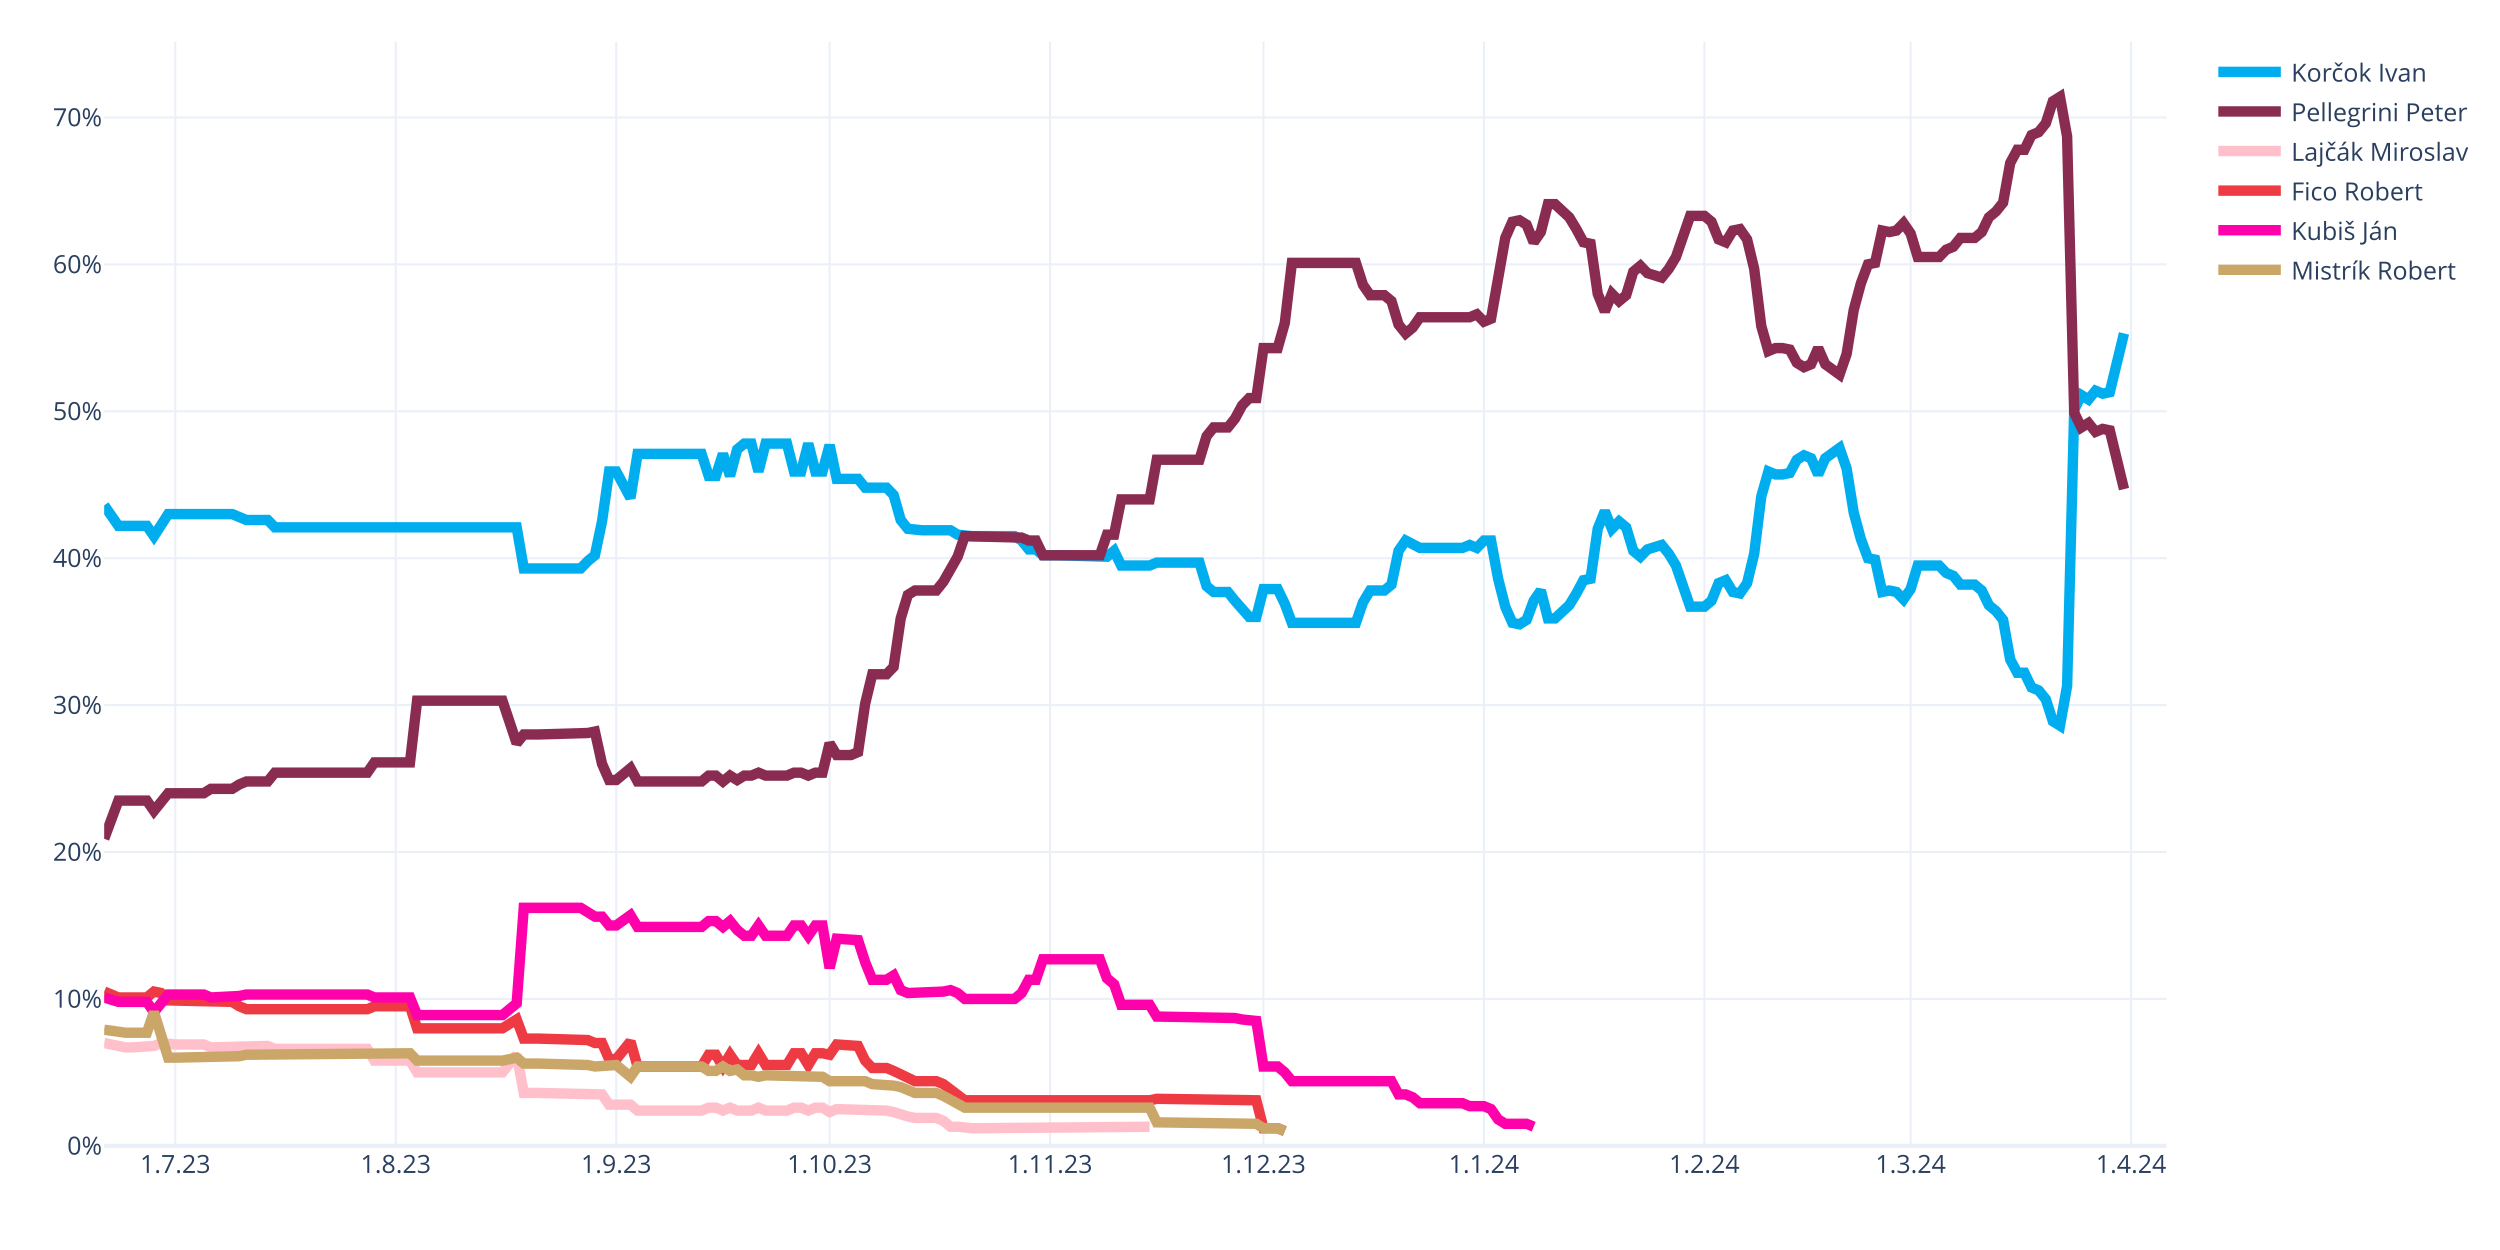
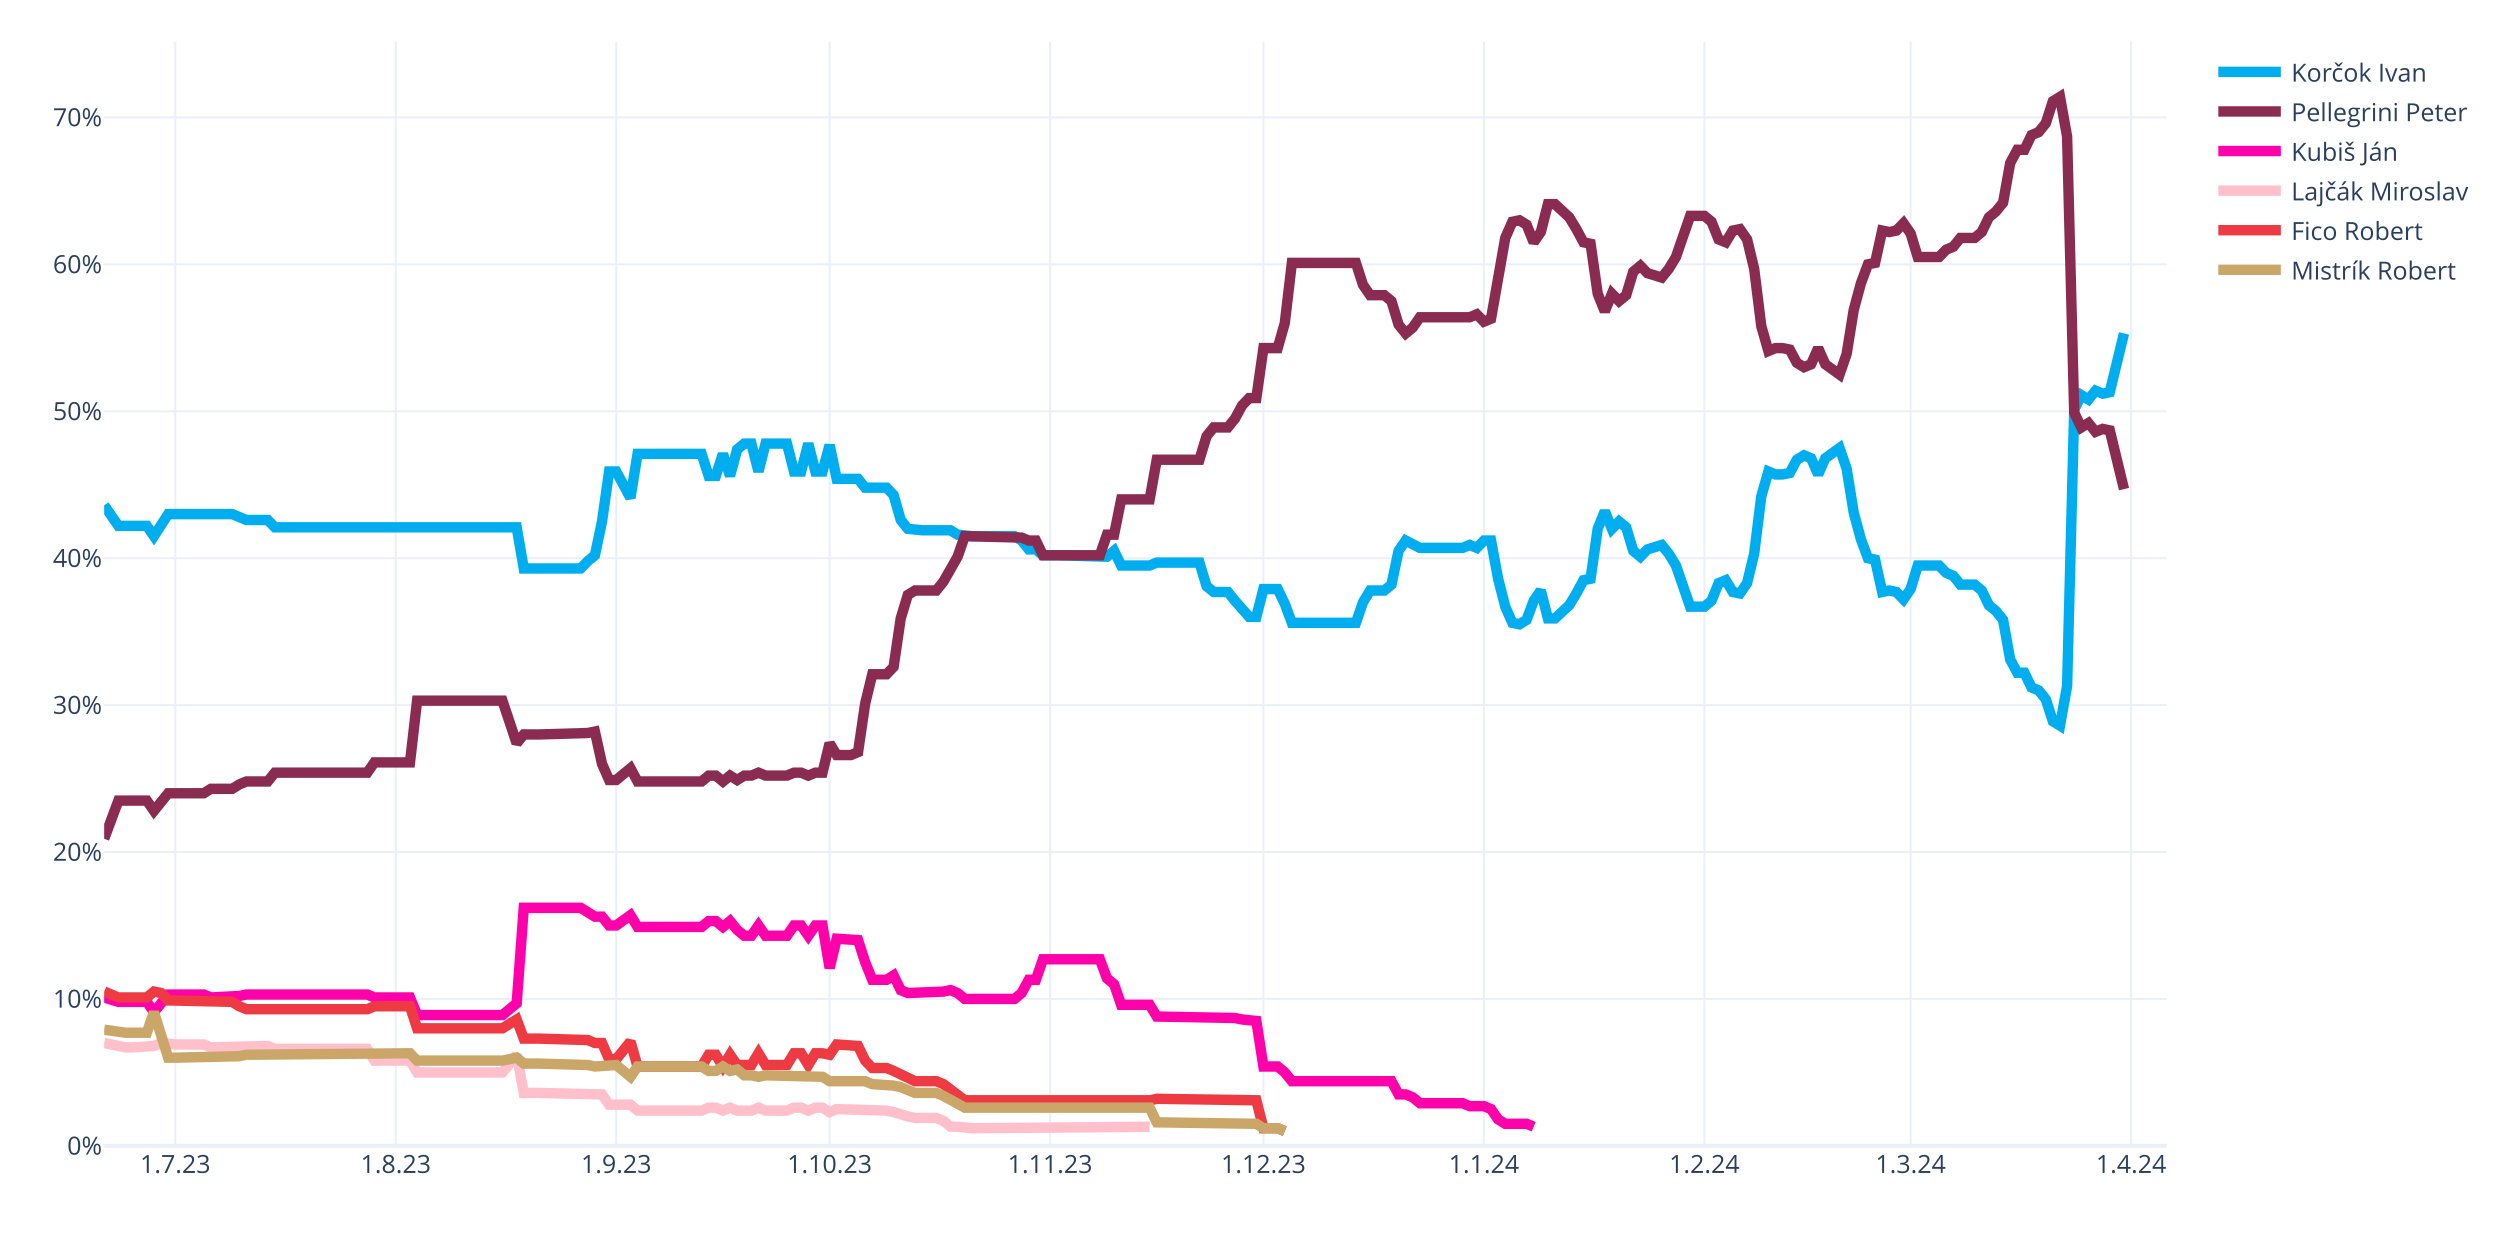
<svg xmlns="http://www.w3.org/2000/svg" class="main-svg" width="1200" height="600" style="" viewBox="0 0 1200 600">
  <rect x="0" y="0" width="1200" height="600" style="fill: rgb(255, 255, 255); fill-opacity: 1;" />
-   <defs id="defs-641c8c">
+   <defs id="defs-22825c">
    <g class="clips">
-       <clipPath id="clip641c8cxyplot" class="plotclip">
+       <clipPath id="clip22825cxyplot" class="plotclip">
        <rect width="990" height="530" />
      </clipPath>
-       <clipPath class="axesclip" id="clip641c8cx">
+       <clipPath class="axesclip" id="clip22825cx">
        <rect x="50" y="0" width="990" height="600" />
      </clipPath>
-       <clipPath class="axesclip" id="clip641c8cy">
+       <clipPath class="axesclip" id="clip22825cy">
        <rect x="0" y="20" width="1200" height="530" />
      </clipPath>
-       <clipPath class="axesclip" id="clip641c8cxy">
+       <clipPath class="axesclip" id="clip22825cxy">
        <rect x="50" y="20" width="990" height="530" />
      </clipPath>
    </g>
    <g class="gradients" />
    <g class="patterns" />
  </defs>
  <g class="bglayer" />
  <g class="layer-below">
    <g class="imagelayer" />
    <g class="shapelayer" />
  </g>
  <g class="cartesianlayer">
    <g class="subplot xy">
      <g class="layer-subplot">
        <g class="shapelayer" />
        <g class="imagelayer" />
      </g>
      <g class="minor-gridlayer">
        <g class="x" />
        <g class="y" />
      </g>
      <g class="gridlayer">
        <g class="x">
          <path class="xgrid crisp" transform="translate(84.14,0)" d="M0,20v530" style="stroke: rgb(235, 240, 248); stroke-opacity: 1; stroke-width: 1px;" />
          <path class="xgrid crisp" transform="translate(189.97,0)" d="M0,20v530" style="stroke: rgb(235, 240, 248); stroke-opacity: 1; stroke-width: 1px;" />
          <path class="xgrid crisp" transform="translate(295.79,0)" d="M0,20v530" style="stroke: rgb(235, 240, 248); stroke-opacity: 1; stroke-width: 1px;" />
          <path class="xgrid crisp" transform="translate(398.21,0)" d="M0,20v530" style="stroke: rgb(235, 240, 248); stroke-opacity: 1; stroke-width: 1px;" />
          <path class="xgrid crisp" transform="translate(504.03,0)" d="M0,20v530" style="stroke: rgb(235, 240, 248); stroke-opacity: 1; stroke-width: 1px;" />
          <path class="xgrid crisp" transform="translate(606.45,0)" d="M0,20v530" style="stroke: rgb(235, 240, 248); stroke-opacity: 1; stroke-width: 1px;" />
          <path class="xgrid crisp" transform="translate(712.28,0)" d="M0,20v530" style="stroke: rgb(235, 240, 248); stroke-opacity: 1; stroke-width: 1px;" />
          <path class="xgrid crisp" transform="translate(818.1,0)" d="M0,20v530" style="stroke: rgb(235, 240, 248); stroke-opacity: 1; stroke-width: 1px;" />
          <path class="xgrid crisp" transform="translate(917.1,0)" d="M0,20v530" style="stroke: rgb(235, 240, 248); stroke-opacity: 1; stroke-width: 1px;" />
          <path class="xgrid crisp" transform="translate(1022.93,0)" d="M0,20v530" style="stroke: rgb(235, 240, 248); stroke-opacity: 1; stroke-width: 1px;" />
        </g>
        <g class="y">
          <path class="ygrid crisp" transform="translate(0,479.48)" d="M50,0h990" style="stroke: rgb(235, 240, 248); stroke-opacity: 1; stroke-width: 1px;" />
          <path class="ygrid crisp" transform="translate(0,408.96)" d="M50,0h990" style="stroke: rgb(235, 240, 248); stroke-opacity: 1; stroke-width: 1px;" />
          <path class="ygrid crisp" transform="translate(0,338.45)" d="M50,0h990" style="stroke: rgb(235, 240, 248); stroke-opacity: 1; stroke-width: 1px;" />
          <path class="ygrid crisp" transform="translate(0,267.93)" d="M50,0h990" style="stroke: rgb(235, 240, 248); stroke-opacity: 1; stroke-width: 1px;" />
          <path class="ygrid crisp" transform="translate(0,197.41)" d="M50,0h990" style="stroke: rgb(235, 240, 248); stroke-opacity: 1; stroke-width: 1px;" />
          <path class="ygrid crisp" transform="translate(0,126.89)" d="M50,0h990" style="stroke: rgb(235, 240, 248); stroke-opacity: 1; stroke-width: 1px;" />
          <path class="ygrid crisp" transform="translate(0,56.37)" d="M50,0h990" style="stroke: rgb(235, 240, 248); stroke-opacity: 1; stroke-width: 1px;" />
        </g>
      </g>
      <g class="zerolinelayer">
        <path class="yzl zl crisp" transform="translate(0,550)" d="M50,0h990" style="stroke: rgb(235, 240, 248); stroke-opacity: 1; stroke-width: 2px;" />
      </g>
      <g class="layer-between">
        <g class="shapelayer" />
        <g class="imagelayer" />
      </g>
      <path class="xlines-below" />
      <path class="ylines-below" />
      <g class="overlines-below" />
      <g class="xaxislayer-below" />
      <g class="yaxislayer-below" />
      <g class="overaxes-below" />
      <g class="overplot">
-         <g class="xy" transform="translate(50,20)" clip-path="url(#clip641c8cxyplot)">
+         <g class="xy" transform="translate(50,20)" clip-path="url(#clip22825cxyplot)">
          <g class="scatterlayer mlayer">
-             <g class="trace scatter trace9bf049" style="stroke-miterlimit: 2; opacity: 1;">
+             <g class="trace scatter trace3466c4" style="stroke-miterlimit: 2; opacity: 1;">
              <g class="fills" />
              <g class="errorbars" />
              <g class="lines">
                <path class="js-line" d="M0,222.54L6.83,232.41L10.24,232.41L20.48,232.41L23.9,237.35L30.72,226.77L34.14,226.77L61.45,226.77L64.86,228.18L68.28,229.59L71.69,229.59L78.52,229.59L81.93,233.12L198,233.12L201.41,252.86L228.72,252.86L232.14,249.34L235.55,246.52L238.97,230.3L242.38,206.32L245.79,206.32L252.62,219.01L256.03,197.86L286.76,197.86L290.17,208.44L293.59,208.44L297,197.86L300.41,208.44L303.83,195.74L307.24,192.92L310.66,192.92L314.07,206.32L317.48,192.92L327.72,192.92L331.14,206.32L334.55,206.32L337.97,192.92L341.38,206.32L344.79,206.32L348.21,193.63L351.62,209.85L361.86,209.85L365.28,214.08L375.52,214.08L378.93,217.6L382.34,229.59L385.76,233.82L392.59,234.53L396,234.53L406.24,234.53L409.66,236.64L416.48,237.35L419.9,237.35L436.97,237.35L440.38,239.46L443.79,243.7L447.21,243.7L450.62,246.52L457.45,246.52L481.34,247.22L484.76,244.4L488.17,251.45L491.59,251.45L501.83,251.45L505.24,250.04L525.72,250.04L529.14,261.33L532.55,264.15L535.97,264.15L539.38,264.15L542.79,268.38L549.62,276.13L553.03,276.13L556.45,262.74L559.86,262.74L563.28,262.74L566.69,269.79L570.1,278.96L573.52,278.96L600.83,278.96L604.24,269.08L607.66,263.44L611.07,263.44L614.48,263.44L617.9,260.62L621.31,244.4L624.72,239.46L631.55,242.99L634.97,242.99L652.03,242.99L655.45,241.58L658.86,242.99L662.28,239.46L665.69,239.46L669.1,257.8L672.52,271.2L675.93,278.96L679.34,279.66L682.76,277.54L686.17,268.38L689.59,263.44L693,276.84L696.41,276.84L703.24,270.49L706.66,264.85L710.07,258.5L713.48,257.8L716.9,233.82L720.31,225.36L723.72,233.82L727.14,230.3L730.55,233.12L733.97,244.4L737.38,247.22L740.79,243.7L747.62,241.58L751.03,245.81L754.45,251.45L757.86,261.33L761.28,271.2L764.69,271.2L768.1,271.2L771.52,268.38L774.93,259.92L778.34,258.5L781.76,264.15L785.17,264.85L788.59,259.92L792,245.81L795.41,218.31L798.83,206.32L802.24,207.73L805.66,207.73L809.07,207.03L812.48,200.68L815.9,198.56L819.31,199.97L822.72,207.73L826.14,199.97L832.97,195.04L836.38,204.91L839.79,226.07L843.21,238.76L846.62,247.93L850.03,248.63L853.45,264.15L856.86,263.44L860.28,264.15L863.69,267.67L867.1,262.74L870.52,251.45L880.76,251.45L884.17,254.98L887.59,256.39L891,260.62L897.83,260.62L901.24,263.44L904.66,270.49L908.07,273.31L911.48,277.54L914.9,296.58L918.31,302.93L921.72,302.93L925.14,309.98L928.55,311.39L931.97,315.62L935.38,326.2L938.79,328.32L942.21,309.28L945.62,176.7L949.03,169.65L952.45,171.77L955.86,167.54L959.28,168.95L962.69,168.24L969.52,140.03" style="vector-effect: none; fill: none; stroke: rgb(0, 174, 239); stroke-opacity: 1; stroke-width: 5px; opacity: 1;" />
              </g>
              <g class="points" />
              <g class="text" />
            </g>
-             <g class="trace scatter traceda69a0" style="stroke-miterlimit: 2; opacity: 1;">
+             <g class="trace scatter trace0391a6" style="stroke-miterlimit: 2; opacity: 1;">
              <g class="fills" />
              <g class="errorbars" />
              <g class="lines">
                <path class="js-line" d="M0,382.62L6.83,364.28L10.24,364.28L20.48,364.28L23.9,369.22L30.72,360.76L34.14,360.76L47.79,360.76L51.21,358.64L61.45,358.64L64.86,356.53L68.28,355.11L71.69,355.11L78.52,355.11L81.93,350.88L126.31,350.88L129.72,345.95L146.79,345.95L150.21,316.33L191.17,316.33L198,336.78L201.41,332.55L208.24,332.55L232.14,331.84L235.55,331.14L238.97,346.65L242.38,354.41L245.79,354.41L249.21,351.59L252.62,348.77L256.03,355.11L286.76,355.11L290.17,352.29L293.59,352.29L297,355.11L300.41,352.29L303.83,354.41L307.24,352.29L310.66,352.29L314.07,350.88L317.48,352.29L327.72,352.29L331.14,350.88L334.55,350.88L337.97,352.29L341.38,350.88L344.79,350.88L348.21,336.78L351.62,342.42L358.45,342.42L361.86,341.01L365.28,317.74L368.69,303.64L375.52,303.64L378.93,300.11L382.34,276.84L385.76,265.56L389.17,263.44L392.59,263.44L399.41,263.44L402.83,259.21L409.66,247.22L413.07,237.35L440.38,238.05L443.79,239.46L447.21,239.46L450.62,246.52L477.93,246.52L481.34,236.64L484.76,236.64L488.17,219.72L501.83,219.72L505.24,200.68L525.72,200.68L529.14,189.4L532.55,185.17L535.97,185.17L539.38,185.17L542.79,180.93L546.21,174.59L549.62,171.06L553.03,171.06L556.45,147.09L563.28,147.09L566.69,135.1L570.1,106.19L573.52,106.19L600.83,106.19L604.24,116.76L607.66,121.7L611.07,121.7L614.48,121.7L617.9,124.52L621.31,135.8L624.72,140.03L628.14,137.21L631.55,132.28L655.45,132.28L658.86,130.87L662.28,134.39L665.69,132.98L672.52,94.2L675.93,86.44L679.34,85.74L682.76,87.85L686.17,96.31L689.59,91.38L693,77.98L696.41,77.98L703.24,84.32L706.66,89.97L710.07,96.31L713.48,97.02L716.9,120.99L720.31,129.46L723.72,120.99L727.14,124.52L730.55,121.7L733.97,110.42L737.38,107.6L740.79,111.12L747.62,113.24L751.03,109.01L754.45,103.36L757.86,93.49L761.28,83.62L764.69,83.62L768.1,83.62L771.52,86.44L774.93,94.9L778.34,96.31L781.76,90.67L785.17,89.97L788.59,94.9L792,109.01L795.41,136.51L798.83,148.5L802.24,147.09L805.66,147.09L809.07,147.79L812.48,154.14L815.9,156.25L819.31,154.84L822.72,147.09L826.14,154.84L832.97,159.78L836.38,149.91L839.79,128.75L843.21,116.06L846.62,106.89L850.03,106.19L853.45,90.67L856.86,91.38L860.28,90.67L863.69,87.15L867.1,92.08L870.52,103.36L880.76,103.36L884.17,99.84L887.59,98.43L891,94.2L897.83,94.2L901.24,91.38L904.66,84.32L908.07,81.5L911.48,77.27L914.9,58.23L918.31,51.89L921.72,51.89L925.14,44.83L928.55,43.42L931.97,39.19L935.38,28.62L938.79,26.5L942.21,45.54L945.62,178.11L949.03,185.17L952.45,183.05L955.86,187.28L959.28,185.87L962.69,186.58L969.52,214.78" style="vector-effect: none; fill: none; stroke: rgb(138, 44, 81); stroke-opacity: 1; stroke-width: 5px; opacity: 1;" />
              </g>
              <g class="points" />
              <g class="text" />
            </g>
-             <g class="trace scatter trace7cc1db" style="stroke-miterlimit: 2; opacity: 1;">
+             <g class="trace scatter trace5c0701" style="stroke-miterlimit: 2; opacity: 1;">
+               <g class="fills" />
+               <g class="errorbars" />
+               <g class="lines">
+                 <path class="js-line" d="M0,458.78L6.83,460.89L10.24,460.89L20.48,460.89L23.9,465.83L30.72,457.37L34.14,457.37L47.79,457.37L51.21,458.78L64.86,458.07L68.28,457.37L126.31,457.37L129.72,458.78L146.79,458.78L150.21,467.24L191.17,467.24L198,461.6L201.41,415.76L208.24,415.76L228.72,415.76L232.14,417.88L235.55,419.99L238.97,419.99L242.38,424.22L245.79,424.22L252.62,419.29L256.03,424.93L286.76,424.93L290.17,422.11L293.59,422.11L297,424.93L300.41,422.11L303.83,426.34L307.24,429.16L310.66,429.16L314.07,424.22L317.48,429.16L327.72,429.16L331.14,424.22L334.55,424.22L337.97,429.16L341.38,424.22L344.79,424.22L348.21,444.67L351.62,430.57L361.86,431.27L365.28,441.85L368.69,450.31L372.1,450.31L375.52,450.31L378.93,448.2L382.34,455.25L385.76,456.66L402.83,455.96L406.24,455.25L409.66,456.66L413.07,459.48L436.97,459.48L440.38,456.66L443.79,450.31L447.21,450.31L450.62,440.44L457.45,440.44L477.93,440.44L481.34,449.61L484.76,452.43L488.17,462.3L501.83,462.3L505.24,467.94L542.79,468.65L546.21,469.35L553.03,470.06L556.45,491.92L563.28,491.92L566.69,494.74L570.1,498.97L573.52,498.97L617.9,498.97L621.31,505.32L624.72,505.32L628.14,506.73L631.55,509.55L634.97,509.55L652.03,509.55L655.45,510.96L662.28,510.96L665.69,512.37L669.1,517.31L672.52,519.42L682.76,519.42L686.17,520.83" style="vector-effect: none; fill: none; stroke: rgb(255, 1, 170); stroke-opacity: 1; stroke-width: 5px; opacity: 1;" />
+               </g>
+               <g class="points" />
+               <g class="text" />
+             </g>
+             <g class="trace scatter tracef56cc7" style="stroke-miterlimit: 2; opacity: 1;">
              <g class="fills" />
              <g class="errorbars" />
              <g class="lines">
                <path class="js-line" d="M0,480.64L10.24,482.75L13.66,482.75L23.9,482.05L27.31,480.64L34.14,481.34L37.55,481.34L47.79,481.34L51.21,482.75L78.52,482.05L81.93,483.46L126.31,483.46L129.72,489.1L146.79,489.1L150.21,494.74L191.17,494.74L198,486.28L201.41,504.61L208.24,504.61L238.97,505.32L242.38,510.25L252.62,510.25L256.03,513.08L286.76,513.08L290.17,511.67L293.59,511.67L297,513.08L300.41,511.67L303.83,513.08L310.66,513.08L314.07,511.67L317.48,513.08L320.9,513.08L327.72,513.08L331.14,511.67L334.55,511.67L337.97,513.08L341.38,511.67L344.79,511.67L348.21,513.78L351.62,512.37L375.52,513.08L378.93,513.78L385.76,515.9L389.17,516.6L399.41,516.6L402.83,518.01L406.24,520.83L409.66,520.83L416.48,521.54L419.9,521.54L501.83,520.83" style="vector-effect: none; fill: none; stroke: rgb(255, 192, 203); stroke-opacity: 1; stroke-width: 5px; opacity: 1;" />
              </g>
              <g class="points" />
              <g class="text" />
            </g>
-             <g class="trace scatter traceb48308" style="stroke-miterlimit: 2; opacity: 1;">
+             <g class="trace scatter tracee51af5" style="stroke-miterlimit: 2; opacity: 1;">
              <g class="fills" />
              <g class="errorbars" />
              <g class="lines">
                <path class="js-line" d="M0,455.96L6.83,458.78L10.24,458.78L20.48,458.78L23.9,455.96L27.31,456.66L30.72,460.19L61.45,460.89L64.86,463.01L68.28,464.42L71.69,464.42L126.31,464.42L129.72,463.01L146.79,463.01L150.21,473.59L191.17,473.59L198,469.35L201.41,478.52L208.24,478.52L232.14,479.23L235.55,480.64L238.97,480.64L242.38,488.39L245.79,488.39L249.21,484.16L252.62,479.93L256.03,491.92L286.76,491.92L290.17,486.28L293.59,486.28L297,491.92L300.41,486.28L303.83,491.21L310.66,491.21L314.07,485.57L317.48,491.21L320.9,491.21L327.72,491.21L331.14,485.57L334.55,485.57L337.97,491.21L341.38,485.57L344.79,485.57L348.21,486.28L351.62,481.34L361.86,482.05L365.28,489.1L368.69,492.63L372.1,492.63L375.52,492.63L378.93,494.04L389.17,498.97L392.59,498.97L399.41,498.97L402.83,500.38L413.07,508.14L416.48,508.14L501.83,508.14L505.24,507.43L553.03,508.14L556.45,521.54L563.28,521.54L566.69,522.95" style="vector-effect: none; fill: none; stroke: rgb(238, 58, 67); stroke-opacity: 1; stroke-width: 5px; opacity: 1;" />
              </g>
              <g class="points" />
              <g class="text" />
            </g>
-             <g class="trace scatter tracee3d055" style="stroke-miterlimit: 2; opacity: 1;">
-               <g class="fills" />
-               <g class="errorbars" />
-               <g class="lines">
-                 <path class="js-line" d="M0,458.78L6.83,460.89L10.24,460.89L20.48,460.89L23.9,465.83L30.72,457.37L34.14,457.37L47.79,457.37L51.21,458.78L64.86,458.07L68.28,457.37L126.31,457.37L129.72,458.78L146.79,458.78L150.21,467.24L191.17,467.24L198,461.6L201.41,415.76L208.24,415.76L228.72,415.76L232.14,417.88L235.55,419.99L238.97,419.99L242.38,424.22L245.79,424.22L252.62,419.29L256.03,424.93L286.76,424.93L290.17,422.11L293.59,422.11L297,424.93L300.41,422.11L303.83,426.34L307.24,429.16L310.66,429.16L314.07,424.22L317.48,429.16L327.72,429.16L331.14,424.22L334.55,424.22L337.97,429.16L341.38,424.22L344.79,424.22L348.21,444.67L351.62,430.57L361.86,431.27L365.28,441.85L368.69,450.31L372.1,450.31L375.52,450.31L378.93,448.2L382.34,455.25L385.76,456.66L402.83,455.96L406.24,455.25L409.66,456.66L413.07,459.48L436.97,459.48L440.38,456.66L443.79,450.31L447.21,450.31L450.62,440.44L457.45,440.44L477.93,440.44L481.34,449.61L484.76,452.43L488.17,462.3L501.83,462.3L505.24,467.94L542.79,468.65L546.21,469.35L553.03,470.06L556.45,491.92L563.28,491.92L566.69,494.74L570.1,498.97L573.52,498.97L617.9,498.97L621.31,505.32L624.72,505.32L628.14,506.73L631.55,509.55L634.97,509.55L652.03,509.55L655.45,510.96L662.28,510.96L665.69,512.37L669.1,517.31L672.52,519.42L682.76,519.42L686.17,520.83" style="vector-effect: none; fill: none; stroke: rgb(255, 1, 170); stroke-opacity: 1; stroke-width: 5px; opacity: 1;" />
-               </g>
-               <g class="points" />
-               <g class="text" />
-             </g>
-             <g class="trace scatter trace9c3b88" style="stroke-miterlimit: 2; opacity: 1;">
+             <g class="trace scatter trace874354" style="stroke-miterlimit: 2; opacity: 1;">
              <g class="fills" />
              <g class="errorbars" />
              <g class="lines">
                <path class="js-line" d="M0,474.29L10.24,475.7L13.66,475.7L20.48,475.7L23.9,465.83L30.72,487.69L34.14,487.69L64.86,486.98L68.28,486.28L146.79,485.57L150.21,489.1L191.17,489.1L198,487.69L201.41,490.51L208.24,490.51L232.14,491.21L235.55,491.92L245.79,491.21L249.21,494.04L252.62,496.86L256.03,491.92L286.76,491.92L290.17,494.04L293.59,494.04L297,491.92L300.41,494.04L303.83,493.33L307.24,496.15L310.66,496.15L314.07,496.86L317.48,496.15L344.79,496.86L348.21,498.97L365.28,498.97L368.69,500.38L378.93,501.09L382.34,501.79L389.17,504.61L392.59,504.61L399.41,504.61L402.83,506.02L413.07,511.67L416.48,511.67L501.83,511.67L505.24,518.72L553.03,519.42L556.45,521.54L563.28,521.54L566.69,522.95" style="vector-effect: none; fill: none; stroke: rgb(202, 166, 105); stroke-opacity: 1; stroke-width: 5px; opacity: 1;" />
              </g>
              <g class="points" />
              <g class="text" />
            </g>
          </g>
        </g>
      </g>
      <path class="xlines-above crisp" d="M0,0" style="fill: none;" />
      <path class="ylines-above crisp" d="M0,0" style="fill: none;" />
      <g class="overlines-above" />
      <g class="xaxislayer-above">
        <g class="xtick">
          <text text-anchor="middle" x="0" y="563" transform="translate(84.14,0)" style="font-family: 'Open Sans', verdana, arial, sans-serif; font-size: 12px; fill: rgb(42, 63, 95); fill-opacity: 1; white-space: pre; opacity: 1;">1.7.23</text>
        </g>
        <g class="xtick">
          <text text-anchor="middle" x="0" y="563" style="font-family: 'Open Sans', verdana, arial, sans-serif; font-size: 12px; fill: rgb(42, 63, 95); fill-opacity: 1; white-space: pre; opacity: 1;" transform="translate(189.97,0)">1.8.23</text>
        </g>
        <g class="xtick">
          <text text-anchor="middle" x="0" y="563" style="font-family: 'Open Sans', verdana, arial, sans-serif; font-size: 12px; fill: rgb(42, 63, 95); fill-opacity: 1; white-space: pre; opacity: 1;" transform="translate(295.79,0)">1.9.23</text>
        </g>
        <g class="xtick">
          <text text-anchor="middle" x="0" y="563" style="font-family: 'Open Sans', verdana, arial, sans-serif; font-size: 12px; fill: rgb(42, 63, 95); fill-opacity: 1; white-space: pre; opacity: 1;" transform="translate(398.21,0)">1.10.23</text>
        </g>
        <g class="xtick">
          <text text-anchor="middle" x="0" y="563" style="font-family: 'Open Sans', verdana, arial, sans-serif; font-size: 12px; fill: rgb(42, 63, 95); fill-opacity: 1; white-space: pre; opacity: 1;" transform="translate(504.03,0)">1.11.23</text>
        </g>
        <g class="xtick">
          <text text-anchor="middle" x="0" y="563" style="font-family: 'Open Sans', verdana, arial, sans-serif; font-size: 12px; fill: rgb(42, 63, 95); fill-opacity: 1; white-space: pre; opacity: 1;" transform="translate(606.45,0)">1.12.23</text>
        </g>
        <g class="xtick">
          <text text-anchor="middle" x="0" y="563" style="font-family: 'Open Sans', verdana, arial, sans-serif; font-size: 12px; fill: rgb(42, 63, 95); fill-opacity: 1; white-space: pre; opacity: 1;" transform="translate(712.28,0)">1.1.24</text>
        </g>
        <g class="xtick">
          <text text-anchor="middle" x="0" y="563" style="font-family: 'Open Sans', verdana, arial, sans-serif; font-size: 12px; fill: rgb(42, 63, 95); fill-opacity: 1; white-space: pre; opacity: 1;" transform="translate(818.1,0)">1.2.24</text>
        </g>
        <g class="xtick">
          <text text-anchor="middle" x="0" y="563" style="font-family: 'Open Sans', verdana, arial, sans-serif; font-size: 12px; fill: rgb(42, 63, 95); fill-opacity: 1; white-space: pre; opacity: 1;" transform="translate(917.1,0)">1.3.24</text>
        </g>
        <g class="xtick">
          <text text-anchor="middle" x="0" y="563" style="font-family: 'Open Sans', verdana, arial, sans-serif; font-size: 12px; fill: rgb(42, 63, 95); fill-opacity: 1; white-space: pre; opacity: 1;" transform="translate(1022.93,0)">1.4.24</text>
        </g>
      </g>
      <g class="yaxislayer-above">
        <g class="ytick">
          <text text-anchor="end" x="49" y="4.2" transform="translate(0,550)" style="font-family: 'Open Sans', verdana, arial, sans-serif; font-size: 12px; fill: rgb(42, 63, 95); fill-opacity: 1; white-space: pre; opacity: 1;">0%</text>
        </g>
        <g class="ytick">
          <text text-anchor="end" x="49" y="4.2" style="font-family: 'Open Sans', verdana, arial, sans-serif; font-size: 12px; fill: rgb(42, 63, 95); fill-opacity: 1; white-space: pre; opacity: 1;" transform="translate(0,479.48)">10%</text>
        </g>
        <g class="ytick">
          <text text-anchor="end" x="49" y="4.2" style="font-family: 'Open Sans', verdana, arial, sans-serif; font-size: 12px; fill: rgb(42, 63, 95); fill-opacity: 1; white-space: pre; opacity: 1;" transform="translate(0,408.96)">20%</text>
        </g>
        <g class="ytick">
          <text text-anchor="end" x="49" y="4.2" style="font-family: 'Open Sans', verdana, arial, sans-serif; font-size: 12px; fill: rgb(42, 63, 95); fill-opacity: 1; white-space: pre; opacity: 1;" transform="translate(0,338.45)">30%</text>
        </g>
        <g class="ytick">
          <text text-anchor="end" x="49" y="4.2" style="font-family: 'Open Sans', verdana, arial, sans-serif; font-size: 12px; fill: rgb(42, 63, 95); fill-opacity: 1; white-space: pre; opacity: 1;" transform="translate(0,267.93)">40%</text>
        </g>
        <g class="ytick">
          <text text-anchor="end" x="49" y="4.2" style="font-family: 'Open Sans', verdana, arial, sans-serif; font-size: 12px; fill: rgb(42, 63, 95); fill-opacity: 1; white-space: pre; opacity: 1;" transform="translate(0,197.41)">50%</text>
        </g>
        <g class="ytick">
          <text text-anchor="end" x="49" y="4.2" style="font-family: 'Open Sans', verdana, arial, sans-serif; font-size: 12px; fill: rgb(42, 63, 95); fill-opacity: 1; white-space: pre; opacity: 1;" transform="translate(0,126.89)">60%</text>
        </g>
        <g class="ytick">
          <text text-anchor="end" x="49" y="4.2" style="font-family: 'Open Sans', verdana, arial, sans-serif; font-size: 12px; fill: rgb(42, 63, 95); fill-opacity: 1; white-space: pre; opacity: 1;" transform="translate(0,56.37)">70%</text>
        </g>
      </g>
      <g class="overaxes-above" />
    </g>
  </g>
  <g class="polarlayer" />
  <g class="smithlayer" />
  <g class="ternarylayer" />
  <g class="geolayer" />
  <g class="funnelarealayer" />
  <g class="pielayer" />
  <g class="iciclelayer" />
  <g class="treemaplayer" />
  <g class="sunburstlayer" />
  <g class="glimages" />
-   <defs id="topdefs-641c8c">
+   <defs id="topdefs-22825c">
    <g class="clips" />
-     <clipPath id="legend641c8c">
+     <clipPath id="legend22825c">
      <rect width="128" height="124" x="0" y="0" />
    </clipPath>
  </defs>
  <g class="layer-above">
    <g class="imagelayer" />
    <g class="shapelayer" />
  </g>
  <g class="infolayer">
    <g class="legend" pointer-events="all" transform="translate(1059.8,20)">
      <rect class="bg" shape-rendering="crispEdges" style="stroke: rgb(68, 68, 68); stroke-opacity: 1; fill: rgb(255, 255, 255); fill-opacity: 1; stroke-width: 0px;" width="128" height="124" x="0" y="0" />
-       <g class="scrollbox" transform="" clip-path="url(#legend641c8c)">
+       <g class="scrollbox" transform="" clip-path="url(#legend22825c)">
        <g class="groups">
          <g class="traces" transform="translate(0,14.5)" style="opacity: 1;">
            <text class="legendtext" text-anchor="start" x="40" y="4.68" style="font-family: 'Open Sans', verdana, arial, sans-serif; font-size: 12px; fill: rgb(42, 63, 95); fill-opacity: 1; white-space: pre;">Korčok Ivan</text>
            <g class="layers" style="opacity: 1;">
              <g class="legendfill" />
              <g class="legendlines">
                <path class="js-line" d="M5,0h30" style="fill: none; stroke: rgb(0, 174, 239); stroke-opacity: 1; stroke-width: 5px;" />
              </g>
              <g class="legendsymbols">
                <g class="legendpoints" />
              </g>
            </g>
            <rect class="legendtoggle" x="0" y="-9.5" width="122.703" height="19" style="fill: rgb(0, 0, 0); fill-opacity: 0;" />
          </g>
          <g class="traces" transform="translate(0,33.5)" style="opacity: 1;">
            <text class="legendtext" text-anchor="start" x="40" y="4.68" style="font-family: 'Open Sans', verdana, arial, sans-serif; font-size: 12px; fill: rgb(42, 63, 95); fill-opacity: 1; white-space: pre;">Pellegrini Peter</text>
            <g class="layers" style="opacity: 1;">
              <g class="legendfill" />
              <g class="legendlines">
                <path class="js-line" d="M5,0h30" style="fill: none; stroke: rgb(138, 44, 81); stroke-opacity: 1; stroke-width: 5px;" />
              </g>
              <g class="legendsymbols">
                <g class="legendpoints" />
              </g>
            </g>
            <rect class="legendtoggle" x="0" y="-9.5" width="122.703" height="19" style="fill: rgb(0, 0, 0); fill-opacity: 0;" />
          </g>
          <g class="traces" transform="translate(0,52.5)" style="opacity: 1;">
+             <text class="legendtext" text-anchor="start" x="40" y="4.68" style="font-family: 'Open Sans', verdana, arial, sans-serif; font-size: 12px; fill: rgb(42, 63, 95); fill-opacity: 1; white-space: pre;">Kubiš Ján</text>
+             <g class="layers" style="opacity: 1;">
+               <g class="legendfill" />
+               <g class="legendlines">
+                 <path class="js-line" d="M5,0h30" style="fill: none; stroke: rgb(255, 1, 170); stroke-opacity: 1; stroke-width: 5px;" />
+               </g>
+               <g class="legendsymbols">
+                 <g class="legendpoints" />
+               </g>
+             </g>
+             <rect class="legendtoggle" x="0" y="-9.5" width="122.703" height="19" style="fill: rgb(0, 0, 0); fill-opacity: 0;" />
+           </g>
+           <g class="traces" transform="translate(0,71.5)" style="opacity: 1;">
            <text class="legendtext" text-anchor="start" x="40" y="4.68" style="font-family: 'Open Sans', verdana, arial, sans-serif; font-size: 12px; fill: rgb(42, 63, 95); fill-opacity: 1; white-space: pre;">Lajčák Miroslav</text>
            <g class="layers" style="opacity: 1;">
              <g class="legendfill" />
              <g class="legendlines">
                <path class="js-line" d="M5,0h30" style="fill: none; stroke: rgb(255, 192, 203); stroke-opacity: 1; stroke-width: 5px;" />
              </g>
              <g class="legendsymbols">
                <g class="legendpoints" />
              </g>
            </g>
            <rect class="legendtoggle" x="0" y="-9.5" width="122.703" height="19" style="fill: rgb(0, 0, 0); fill-opacity: 0;" />
          </g>
-           <g class="traces" transform="translate(0,71.5)" style="opacity: 1;">
+           <g class="traces" transform="translate(0,90.5)" style="opacity: 1;">
            <text class="legendtext" text-anchor="start" x="40" y="4.68" style="font-family: 'Open Sans', verdana, arial, sans-serif; font-size: 12px; fill: rgb(42, 63, 95); fill-opacity: 1; white-space: pre;">Fico Robert</text>
            <g class="layers" style="opacity: 1;">
              <g class="legendfill" />
              <g class="legendlines">
                <path class="js-line" d="M5,0h30" style="fill: none; stroke: rgb(238, 58, 67); stroke-opacity: 1; stroke-width: 5px;" />
-               </g>
-               <g class="legendsymbols">
-                 <g class="legendpoints" />
-               </g>
-             </g>
-             <rect class="legendtoggle" x="0" y="-9.5" width="122.703" height="19" style="fill: rgb(0, 0, 0); fill-opacity: 0;" />
-           </g>
-           <g class="traces" transform="translate(0,90.5)" style="opacity: 1;">
-             <text class="legendtext" text-anchor="start" x="40" y="4.68" style="font-family: 'Open Sans', verdana, arial, sans-serif; font-size: 12px; fill: rgb(42, 63, 95); fill-opacity: 1; white-space: pre;">Kubiš Ján</text>
-             <g class="layers" style="opacity: 1;">
-               <g class="legendfill" />
-               <g class="legendlines">
-                 <path class="js-line" d="M5,0h30" style="fill: none; stroke: rgb(255, 1, 170); stroke-opacity: 1; stroke-width: 5px;" />
              </g>
              <g class="legendsymbols">
                <g class="legendpoints" />
              </g>
            </g>
            <rect class="legendtoggle" x="0" y="-9.5" width="122.703" height="19" style="fill: rgb(0, 0, 0); fill-opacity: 0;" />
          </g>
          <g class="traces" transform="translate(0,109.5)" style="opacity: 1;">
            <text class="legendtext" text-anchor="start" x="40" y="4.68" style="font-family: 'Open Sans', verdana, arial, sans-serif; font-size: 12px; fill: rgb(42, 63, 95); fill-opacity: 1; white-space: pre;">Mistrík Robert</text>
            <g class="layers" style="opacity: 1;">
              <g class="legendfill" />
              <g class="legendlines">
                <path class="js-line" d="M5,0h30" style="fill: none; stroke: rgb(202, 166, 105); stroke-opacity: 1; stroke-width: 5px;" />
              </g>
              <g class="legendsymbols">
                <g class="legendpoints" />
              </g>
            </g>
            <rect class="legendtoggle" x="0" y="-9.5" width="122.703" height="19" style="fill: rgb(0, 0, 0); fill-opacity: 0;" />
          </g>
        </g>
      </g>
      <rect class="scrollbar" rx="20" ry="3" width="0" height="0" style="fill: rgb(128, 139, 164); fill-opacity: 1;" x="0" y="0" />
    </g>
    <g class="g-gtitle" />
    <g class="g-xtitle" />
    <g class="g-ytitle" />
  </g>
</svg>
